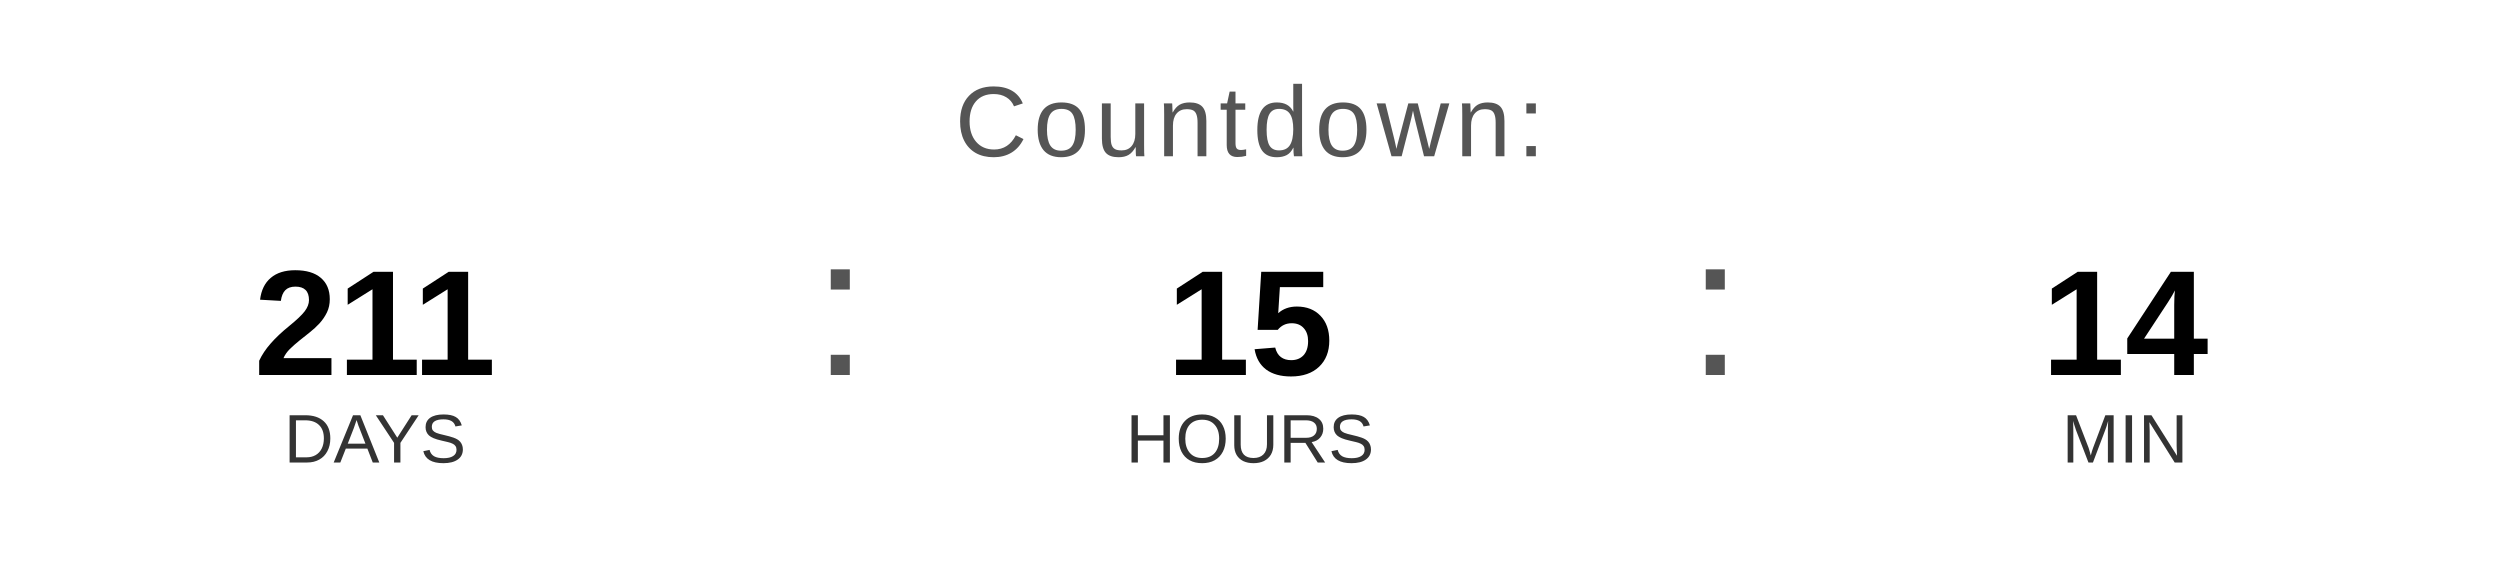
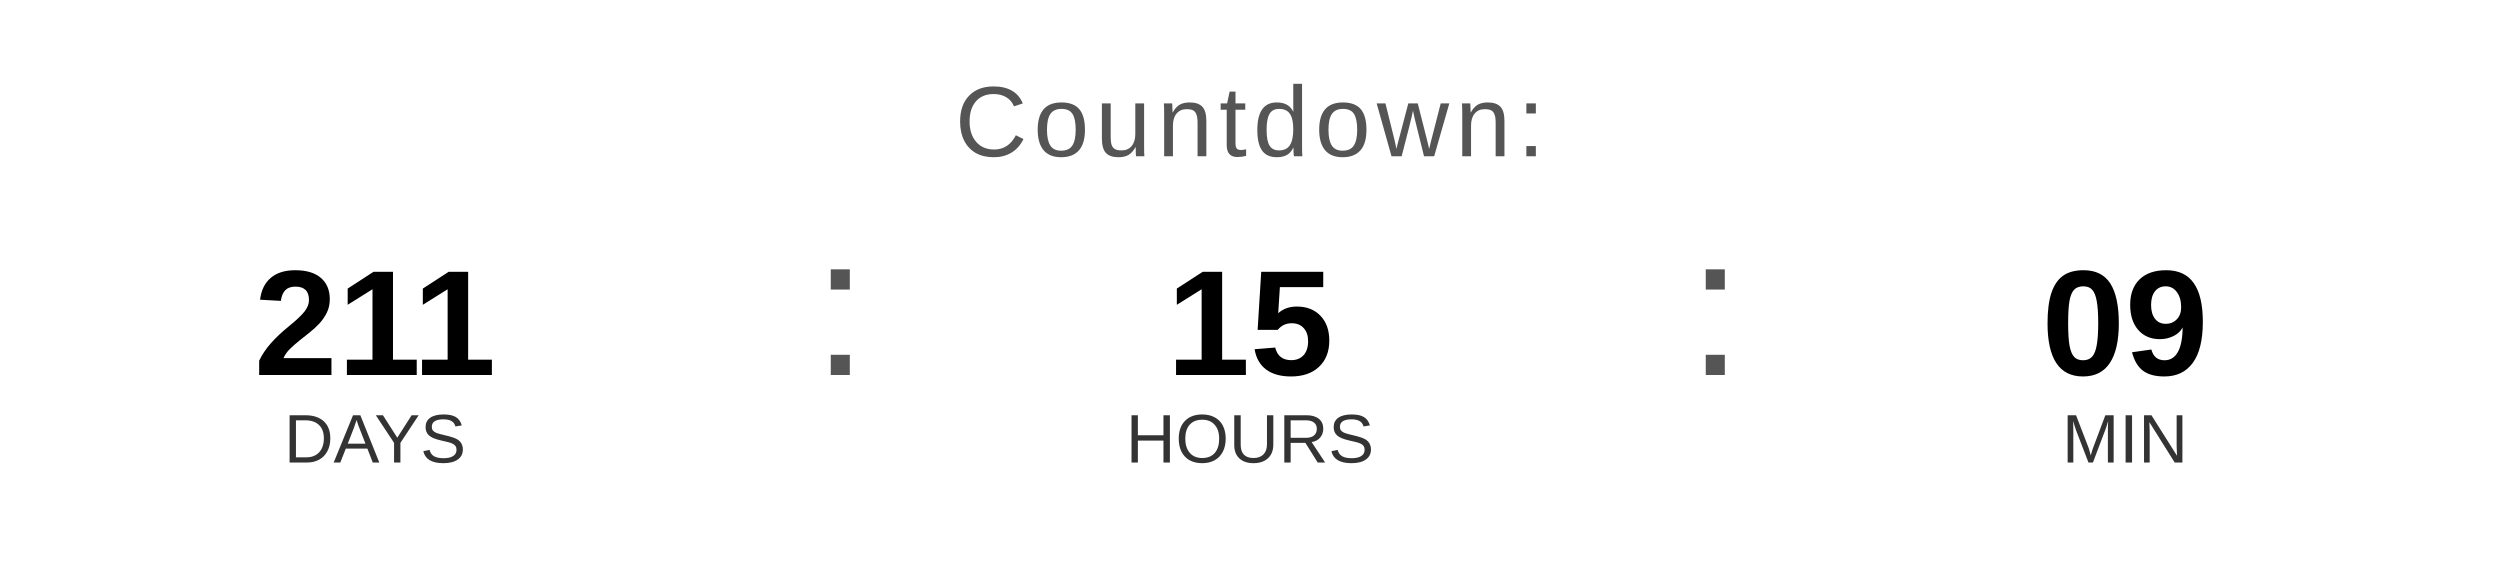
<svg xmlns="http://www.w3.org/2000/svg" width="400" height="90" viewBox="0 0 400 90">
  <text x="200" y="25" font-family="Arial, Helvetica, sans-serif" font-size="16" fill="#555555" text-anchor="middle" letter-spacing="1">
    Countdown:
  </text>
  <text x="60" y="60" font-family="Arial, Helvetica, sans-serif" font-size="24" font-weight="bold" fill="#000000" text-anchor="middle">211</text>
  <text x="60" y="74" font-family="Arial, Helvetica, sans-serif" font-size="11" fill="#333333" text-anchor="middle">DAYS</text>
  <text x="130" y="60" font-family="Arial, sans-serif" font-size="32" fill="#555555">:</text>
  <text x="200" y="60" font-family="Arial, Helvetica, sans-serif" font-size="24" font-weight="bold" fill="#000000" text-anchor="middle">15</text>
  <text x="200" y="74" font-family="Arial, Helvetica, sans-serif" font-size="11" fill="#333333" text-anchor="middle">HOURS</text>
  <text x="270" y="60" font-family="Arial, sans-serif" font-size="32" fill="#555555">:</text>
-   <text x="340" y="60" font-family="Arial, Helvetica, sans-serif" font-size="24" font-weight="bold" fill="#000000" text-anchor="middle">14</text>
+   <text x="340" y="60" font-family="Arial, Helvetica, sans-serif" font-size="24" font-weight="bold" fill="#000000" text-anchor="middle">09</text>
  <text x="340" y="74" font-family="Arial, Helvetica, sans-serif" font-size="11" fill="#333333" text-anchor="middle">MIN</text>
</svg>
